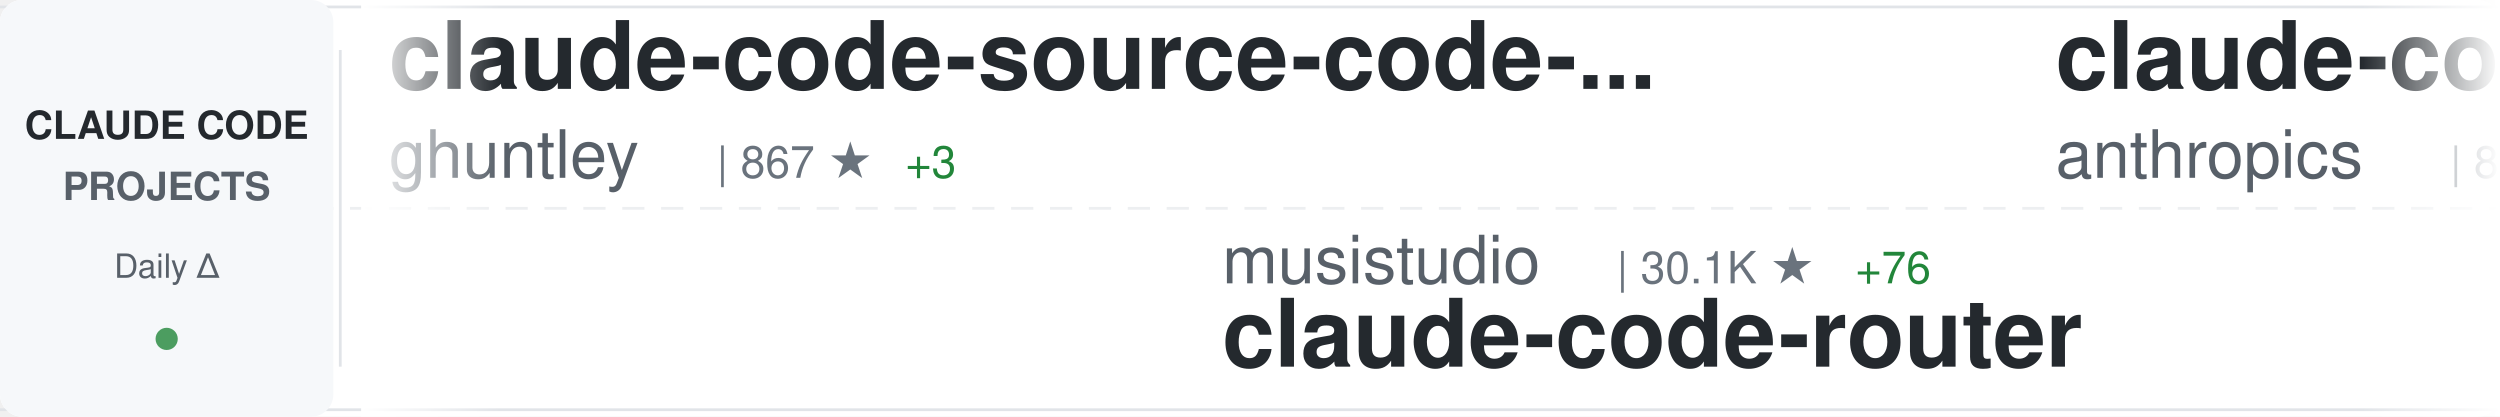
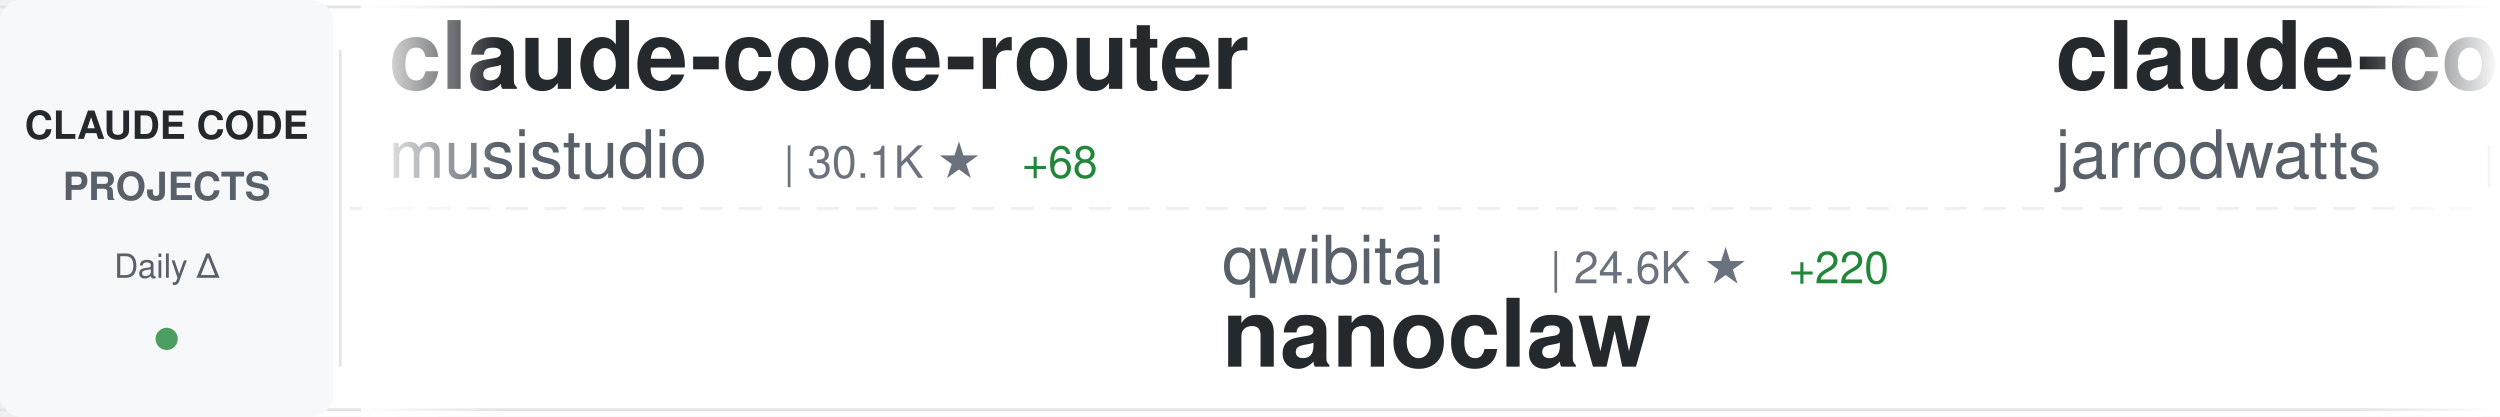
<svg xmlns="http://www.w3.org/2000/svg" width="900" height="150">
  <defs>
    <linearGradient id="awesomeLeftFade" x1="0%" y1="0%" x2="100%" y2="0%">
      <stop offset="0%" style="stop-color:#ffffff;stop-opacity:1" />
      <stop offset="100%" style="stop-color:#ffffff;stop-opacity:0" />
    </linearGradient>
    <linearGradient id="awesomeRightFade" x1="0%" y1="0%" x2="100%" y2="0%">
      <stop offset="0%" style="stop-color:#ffffff;stop-opacity:0" />
      <stop offset="100%" style="stop-color:#ffffff;stop-opacity:1" />
    </linearGradient>
  </defs>
  <rect width="900" height="150" fill="#ffffff" rx="8" />
  <rect x="0" y="2" width="900" height="1" fill="#e1e4e8" />
  <rect x="0" y="147" width="900" height="1" fill="#e1e4e8" />
  <line x1="0" y1="75" x2="900" y2="75" stroke="#e1e4e8" stroke-width="1" stroke-dasharray="8 6" opacity="0.6" />
  <rect x="0" y="0" width="120" height="150" fill="#f6f8fa" rx="8" />
  <text x="60" y="50" font-family="-apple-system, BlinkMacSystemFont, 'Segoe UI', Helvetica, Arial, sans-serif" font-size="14" font-weight="600" fill="#24292e" text-anchor="middle">CLAUDE CODE</text>
  <text x="60" y="72" font-family="-apple-system, BlinkMacSystemFont, 'Segoe UI', Helvetica, Arial, sans-serif" font-size="14" font-weight="600" fill="#586069" text-anchor="middle">PROJECTS</text>
  <text x="60" y="100" font-family="-apple-system, BlinkMacSystemFont, 'Segoe UI', Helvetica, Arial, sans-serif" font-size="12" font-weight="500" fill="#586069" text-anchor="middle">Daily Δ</text>
  <circle cx="60" cy="122" r="4" fill="#22863a" opacity="0.8" />
  <rect x="122" y="18" width="1" height="114" fill="#e1e4e8" />
  <clipPath id="awesomeTickerClip">
    <rect x="130" y="0" width="770" height="150" />
  </clipPath>
  <g clip-path="url(#awesomeTickerClip)">
    <g id="awesomeTickerItems">
      <animateTransform attributeName="transform" attributeType="XML" type="translate" from="0 0" to="-3000 0" dur="54s" repeatCount="indefinite" />
      <g transform="translate(0, 0)">
-         <text x="140" y="32" font-family="-apple-system, BlinkMacSystemFont, 'Segoe UI', Helvetica, Arial, sans-serif" font-size="34" font-weight="600" fill="#24292e">claude-code-source-code-...</text>
-         <text x="140" y="64" font-family="-apple-system, BlinkMacSystemFont, 'Segoe UI', Helvetica, Arial, sans-serif" font-size="24" font-weight="400" fill="#586069">ghuntley</text>
-         <text x="258" y="64" font-family="-apple-system, BlinkMacSystemFont, 'Segoe UI', Helvetica, Arial, sans-serif" font-size="16" font-weight="500" fill="#6a737d">| 867 ★</text>
-         <text x="326" y="64" font-family="-apple-system, BlinkMacSystemFont, 'Segoe UI', Helvetica, Arial, sans-serif" font-size="16" font-weight="500" fill="#22863a"> +3</text>
+         <text x="140" y="32" font-family="-apple-system, BlinkMacSystemFont, 'Segoe UI', Helvetica, Arial, sans-serif" font-size="34" font-weight="600" fill="#24292e">claude-code-router</text>
+         <text x="140" y="64" font-family="-apple-system, BlinkMacSystemFont, 'Segoe UI', Helvetica, Arial, sans-serif" font-size="24" font-weight="400" fill="#586069">musistudio</text>
+         <text x="282" y="64" font-family="-apple-system, BlinkMacSystemFont, 'Segoe UI', Helvetica, Arial, sans-serif" font-size="16" font-weight="500" fill="#6a737d">| 30.1K ★</text>
+         <text x="368" y="64" font-family="-apple-system, BlinkMacSystemFont, 'Segoe UI', Helvetica, Arial, sans-serif" font-size="16" font-weight="500" fill="#22863a"> +68</text>
      </g>
      <g transform="translate(300, 0)">
-         <text x="140" y="102" font-family="-apple-system, BlinkMacSystemFont, 'Segoe UI', Helvetica, Arial, sans-serif" font-size="24" font-weight="400" fill="#586069">musistudio</text>
-         <text x="282" y="102" font-family="-apple-system, BlinkMacSystemFont, 'Segoe UI', Helvetica, Arial, sans-serif" font-size="16" font-weight="500" fill="#6a737d">| 30.1K ★</text>
-         <text x="368" y="102" font-family="-apple-system, BlinkMacSystemFont, 'Segoe UI', Helvetica, Arial, sans-serif" font-size="16" font-weight="500" fill="#22863a"> +76</text>
-         <text x="140" y="132" font-family="-apple-system, BlinkMacSystemFont, 'Segoe UI', Helvetica, Arial, sans-serif" font-size="34" font-weight="600" fill="#24292e">claude-code-router</text>
+         <text x="140" y="102" font-family="-apple-system, BlinkMacSystemFont, 'Segoe UI', Helvetica, Arial, sans-serif" font-size="24" font-weight="400" fill="#586069">qwibitai</text>
+         <text x="258" y="102" font-family="-apple-system, BlinkMacSystemFont, 'Segoe UI', Helvetica, Arial, sans-serif" font-size="16" font-weight="500" fill="#6a737d">| 24.6K ★</text>
+         <text x="344" y="102" font-family="-apple-system, BlinkMacSystemFont, 'Segoe UI', Helvetica, Arial, sans-serif" font-size="16" font-weight="500" fill="#22863a"> +220</text>
+         <text x="140" y="132" font-family="-apple-system, BlinkMacSystemFont, 'Segoe UI', Helvetica, Arial, sans-serif" font-size="34" font-weight="600" fill="#24292e">nanoclaw</text>
      </g>
      <g transform="translate(600, 0)">
-         <text x="140" y="32" font-family="-apple-system, BlinkMacSystemFont, 'Segoe UI', Helvetica, Arial, sans-serif" font-size="34" font-weight="600" fill="#24292e">claude-code</text>
-         <text x="140" y="64" font-family="-apple-system, BlinkMacSystemFont, 'Segoe UI', Helvetica, Arial, sans-serif" font-size="24" font-weight="400" fill="#586069">anthropics</text>
-         <text x="282" y="64" font-family="-apple-system, BlinkMacSystemFont, 'Segoe UI', Helvetica, Arial, sans-serif" font-size="16" font-weight="500" fill="#6a737d">| 80.6K ★</text>
-         <text x="368" y="64" font-family="-apple-system, BlinkMacSystemFont, 'Segoe UI', Helvetica, Arial, sans-serif" font-size="16" font-weight="500" fill="#22863a"> +488</text>
+         <text x="140" y="32" font-family="-apple-system, BlinkMacSystemFont, 'Segoe UI', Helvetica, Arial, sans-serif" font-size="34" font-weight="600" fill="#24292e">claude-code-config</text>
+         <text x="140" y="64" font-family="-apple-system, BlinkMacSystemFont, 'Segoe UI', Helvetica, Arial, sans-serif" font-size="24" font-weight="400" fill="#586069">jarrodwatts</text>
+         <text x="294" y="64" font-family="-apple-system, BlinkMacSystemFont, 'Segoe UI', Helvetica, Arial, sans-serif" font-size="16" font-weight="500" fill="#6a737d">| 988 ★</text>
+         <text x="362" y="64" font-family="-apple-system, BlinkMacSystemFont, 'Segoe UI', Helvetica, Arial, sans-serif" font-size="16" font-weight="500" fill="#22863a"> +6</text>
      </g>
      <g transform="translate(900, 0)">
-         <text x="140" y="102" font-family="-apple-system, BlinkMacSystemFont, 'Segoe UI', Helvetica, Arial, sans-serif" font-size="24" font-weight="400" fill="#586069">anthropics</text>
-         <text x="282" y="102" font-family="-apple-system, BlinkMacSystemFont, 'Segoe UI', Helvetica, Arial, sans-serif" font-size="16" font-weight="500" fill="#6a737d">| 6.4K ★</text>
-         <text x="359" y="102" font-family="-apple-system, BlinkMacSystemFont, 'Segoe UI', Helvetica, Arial, sans-serif" font-size="16" font-weight="500" fill="#22863a"> +26</text>
-         <text x="140" y="132" font-family="-apple-system, BlinkMacSystemFont, 'Segoe UI', Helvetica, Arial, sans-serif" font-size="34" font-weight="600" fill="#24292e">claude-code-action</text>
+         <text x="140" y="102" font-family="-apple-system, BlinkMacSystemFont, 'Segoe UI', Helvetica, Arial, sans-serif" font-size="24" font-weight="400" fill="#586069">zebbern</text>
+         <text x="246" y="102" font-family="-apple-system, BlinkMacSystemFont, 'Segoe UI', Helvetica, Arial, sans-serif" font-size="16" font-weight="500" fill="#6a737d">| 3.7K ★</text>
+         <text x="323" y="102" font-family="-apple-system, BlinkMacSystemFont, 'Segoe UI', Helvetica, Arial, sans-serif" font-size="16" font-weight="500" fill="#22863a"> +7</text>
+         <text x="140" y="132" font-family="-apple-system, BlinkMacSystemFont, 'Segoe UI', Helvetica, Arial, sans-serif" font-size="34" font-weight="600" fill="#24292e">claude-code-guide</text>
      </g>
      <g transform="translate(1200, 0)">
-         <text x="140" y="32" font-family="-apple-system, BlinkMacSystemFont, 'Segoe UI', Helvetica, Arial, sans-serif" font-size="34" font-weight="600" fill="#24292e">claude-code-prompt-impro...</text>
-         <text x="140" y="64" font-family="-apple-system, BlinkMacSystemFont, 'Segoe UI', Helvetica, Arial, sans-serif" font-size="24" font-weight="400" fill="#586069">severity1</text>
-         <text x="270" y="64" font-family="-apple-system, BlinkMacSystemFont, 'Segoe UI', Helvetica, Arial, sans-serif" font-size="16" font-weight="500" fill="#6a737d">| 1.3K ★</text>
-         <text x="347" y="64" font-family="-apple-system, BlinkMacSystemFont, 'Segoe UI', Helvetica, Arial, sans-serif" font-size="16" font-weight="500" fill="#22863a"> +2</text>
+         <text x="140" y="32" font-family="-apple-system, BlinkMacSystemFont, 'Segoe UI', Helvetica, Arial, sans-serif" font-size="34" font-weight="600" fill="#24292e">claude-code-ultimate-gui...</text>
+         <text x="140" y="64" font-family="-apple-system, BlinkMacSystemFont, 'Segoe UI', Helvetica, Arial, sans-serif" font-size="24" font-weight="400" fill="#586069">FlorianBruniaux</text>
+         <text x="342" y="64" font-family="-apple-system, BlinkMacSystemFont, 'Segoe UI', Helvetica, Arial, sans-serif" font-size="16" font-weight="500" fill="#6a737d">| 2.0K ★</text>
+         <text x="419" y="64" font-family="-apple-system, BlinkMacSystemFont, 'Segoe UI', Helvetica, Arial, sans-serif" font-size="16" font-weight="500" fill="#22863a"> +36</text>
      </g>
      <g transform="translate(1500, 0)">
-         <text x="140" y="102" font-family="-apple-system, BlinkMacSystemFont, 'Segoe UI', Helvetica, Arial, sans-serif" font-size="24" font-weight="400" fill="#586069">anthropics</text>
-         <text x="282" y="102" font-family="-apple-system, BlinkMacSystemFont, 'Segoe UI', Helvetica, Arial, sans-serif" font-size="16" font-weight="500" fill="#6a737d">| 1.8K ★</text>
-         <text x="359" y="102" font-family="-apple-system, BlinkMacSystemFont, 'Segoe UI', Helvetica, Arial, sans-serif" font-size="16" font-weight="500" fill="#22863a"> +10</text>
-         <text x="140" y="132" font-family="-apple-system, BlinkMacSystemFont, 'Segoe UI', Helvetica, Arial, sans-serif" font-size="34" font-weight="600" fill="#24292e">claude-agent-sdk-demos</text>
+         <text x="140" y="102" font-family="-apple-system, BlinkMacSystemFont, 'Segoe UI', Helvetica, Arial, sans-serif" font-size="24" font-weight="400" fill="#586069">OthmanAdi</text>
+         <text x="270" y="102" font-family="-apple-system, BlinkMacSystemFont, 'Segoe UI', Helvetica, Arial, sans-serif" font-size="16" font-weight="500" fill="#6a737d">| 16.7K ★</text>
+         <text x="356" y="102" font-family="-apple-system, BlinkMacSystemFont, 'Segoe UI', Helvetica, Arial, sans-serif" font-size="16" font-weight="500" fill="#22863a"> +78</text>
+         <text x="140" y="132" font-family="-apple-system, BlinkMacSystemFont, 'Segoe UI', Helvetica, Arial, sans-serif" font-size="34" font-weight="600" fill="#24292e">planning-with-files</text>
      </g>
      <g transform="translate(1800, 0)">
-         <text x="140" y="32" font-family="-apple-system, BlinkMacSystemFont, 'Segoe UI', Helvetica, Arial, sans-serif" font-size="34" font-weight="600" fill="#24292e">opcode</text>
-         <text x="140" y="64" font-family="-apple-system, BlinkMacSystemFont, 'Segoe UI', Helvetica, Arial, sans-serif" font-size="24" font-weight="400" fill="#586069">winfunc</text>
-         <text x="246" y="64" font-family="-apple-system, BlinkMacSystemFont, 'Segoe UI', Helvetica, Arial, sans-serif" font-size="16" font-weight="500" fill="#6a737d">| 21.0K ★</text>
-         <text x="332" y="64" font-family="-apple-system, BlinkMacSystemFont, 'Segoe UI', Helvetica, Arial, sans-serif" font-size="16" font-weight="500" fill="#22863a"> +20</text>
+         <text x="140" y="32" font-family="-apple-system, BlinkMacSystemFont, 'Segoe UI', Helvetica, Arial, sans-serif" font-size="34" font-weight="600" fill="#24292e">claude-code-mcp</text>
+         <text x="140" y="64" font-family="-apple-system, BlinkMacSystemFont, 'Segoe UI', Helvetica, Arial, sans-serif" font-size="24" font-weight="400" fill="#586069">steipete</text>
+         <text x="258" y="64" font-family="-apple-system, BlinkMacSystemFont, 'Segoe UI', Helvetica, Arial, sans-serif" font-size="16" font-weight="500" fill="#6a737d">| 1.2K ★</text>
+         <text x="335" y="64" font-family="-apple-system, BlinkMacSystemFont, 'Segoe UI', Helvetica, Arial, sans-serif" font-size="16" font-weight="500" fill="#22863a"> +4</text>
      </g>
      <g transform="translate(2100, 0)">
-         <text x="140" y="102" font-family="-apple-system, BlinkMacSystemFont, 'Segoe UI', Helvetica, Arial, sans-serif" font-size="24" font-weight="400" fill="#586069">ykdojo</text>
-         <text x="234" y="102" font-family="-apple-system, BlinkMacSystemFont, 'Segoe UI', Helvetica, Arial, sans-serif" font-size="16" font-weight="500" fill="#6a737d">| 6.4K ★</text>
-         <text x="311" y="102" font-family="-apple-system, BlinkMacSystemFont, 'Segoe UI', Helvetica, Arial, sans-serif" font-size="16" font-weight="500" fill="#22863a"> +328</text>
-         <text x="140" y="132" font-family="-apple-system, BlinkMacSystemFont, 'Segoe UI', Helvetica, Arial, sans-serif" font-size="34" font-weight="600" fill="#24292e">claude-code-tips</text>
+         <text x="140" y="102" font-family="-apple-system, BlinkMacSystemFont, 'Segoe UI', Helvetica, Arial, sans-serif" font-size="24" font-weight="400" fill="#586069">anthropics</text>
+         <text x="282" y="102" font-family="-apple-system, BlinkMacSystemFont, 'Segoe UI', Helvetica, Arial, sans-serif" font-size="16" font-weight="500" fill="#6a737d">| 13.7K ★</text>
+         <text x="368" y="102" font-family="-apple-system, BlinkMacSystemFont, 'Segoe UI', Helvetica, Arial, sans-serif" font-size="16" font-weight="500" fill="#22863a"> +667</text>
+         <text x="140" y="132" font-family="-apple-system, BlinkMacSystemFont, 'Segoe UI', Helvetica, Arial, sans-serif" font-size="34" font-weight="600" fill="#24292e">claude-plugins-official</text>
      </g>
      <g transform="translate(2400, 0)">
-         <text x="140" y="32" font-family="-apple-system, BlinkMacSystemFont, 'Segoe UI', Helvetica, Arial, sans-serif" font-size="34" font-weight="600" fill="#24292e">claude-agent-sdk-python</text>
-         <text x="140" y="64" font-family="-apple-system, BlinkMacSystemFont, 'Segoe UI', Helvetica, Arial, sans-serif" font-size="24" font-weight="400" fill="#586069">anthropics</text>
-         <text x="282" y="64" font-family="-apple-system, BlinkMacSystemFont, 'Segoe UI', Helvetica, Arial, sans-serif" font-size="16" font-weight="500" fill="#6a737d">| 5.6K ★</text>
-         <text x="359" y="64" font-family="-apple-system, BlinkMacSystemFont, 'Segoe UI', Helvetica, Arial, sans-serif" font-size="16" font-weight="500" fill="#22863a"> +29</text>
+         <text x="140" y="32" font-family="-apple-system, BlinkMacSystemFont, 'Segoe UI', Helvetica, Arial, sans-serif" font-size="34" font-weight="600" fill="#24292e">superpowers</text>
+         <text x="140" y="64" font-family="-apple-system, BlinkMacSystemFont, 'Segoe UI', Helvetica, Arial, sans-serif" font-size="24" font-weight="400" fill="#586069">obra</text>
+         <text x="210" y="64" font-family="-apple-system, BlinkMacSystemFont, 'Segoe UI', Helvetica, Arial, sans-serif" font-size="16" font-weight="500" fill="#6a737d">| 102.0K ★</text>
+         <text x="305" y="64" font-family="-apple-system, BlinkMacSystemFont, 'Segoe UI', Helvetica, Arial, sans-serif" font-size="16" font-weight="500" fill="#22863a"> +2.0K</text>
      </g>
      <g transform="translate(2700, 0)">
-         <text x="140" y="102" font-family="-apple-system, BlinkMacSystemFont, 'Segoe UI', Helvetica, Arial, sans-serif" font-size="24" font-weight="400" fill="#586069">trailofbits</text>
-         <text x="294" y="102" font-family="-apple-system, BlinkMacSystemFont, 'Segoe UI', Helvetica, Arial, sans-serif" font-size="16" font-weight="500" fill="#6a737d">| 1.6K ★</text>
-         <text x="371" y="102" font-family="-apple-system, BlinkMacSystemFont, 'Segoe UI', Helvetica, Arial, sans-serif" font-size="16" font-weight="500" fill="#22863a"> +6</text>
-         <text x="140" y="132" font-family="-apple-system, BlinkMacSystemFont, 'Segoe UI', Helvetica, Arial, sans-serif" font-size="34" font-weight="600" fill="#24292e">claude-code-config</text>
+         <text x="140" y="102" font-family="-apple-system, BlinkMacSystemFont, 'Segoe UI', Helvetica, Arial, sans-serif" font-size="24" font-weight="400" fill="#586069">feiskyer</text>
+         <text x="258" y="102" font-family="-apple-system, BlinkMacSystemFont, 'Segoe UI', Helvetica, Arial, sans-serif" font-size="16" font-weight="500" fill="#6a737d">| 1.3K ★</text>
+         <text x="335" y="102" font-family="-apple-system, BlinkMacSystemFont, 'Segoe UI', Helvetica, Arial, sans-serif" font-size="16" font-weight="500" fill="#22863a"> +10</text>
+         <text x="140" y="132" font-family="-apple-system, BlinkMacSystemFont, 'Segoe UI', Helvetica, Arial, sans-serif" font-size="34" font-weight="600" fill="#24292e">claude-code-settings</text>
      </g>
      <g transform="translate(3000, 0)">
-         <text x="140" y="32" font-family="-apple-system, BlinkMacSystemFont, 'Segoe UI', Helvetica, Arial, sans-serif" font-size="34" font-weight="600" fill="#24292e">claude-code-source-code-...</text>
-         <text x="140" y="64" font-family="-apple-system, BlinkMacSystemFont, 'Segoe UI', Helvetica, Arial, sans-serif" font-size="24" font-weight="400" fill="#586069">ghuntley</text>
-         <text x="258" y="64" font-family="-apple-system, BlinkMacSystemFont, 'Segoe UI', Helvetica, Arial, sans-serif" font-size="16" font-weight="500" fill="#6a737d">| 867 ★</text>
-         <text x="326" y="64" font-family="-apple-system, BlinkMacSystemFont, 'Segoe UI', Helvetica, Arial, sans-serif" font-size="16" font-weight="500" fill="#22863a"> +3</text>
+         <text x="140" y="32" font-family="-apple-system, BlinkMacSystemFont, 'Segoe UI', Helvetica, Arial, sans-serif" font-size="34" font-weight="600" fill="#24292e">claude-code-router</text>
+         <text x="140" y="64" font-family="-apple-system, BlinkMacSystemFont, 'Segoe UI', Helvetica, Arial, sans-serif" font-size="24" font-weight="400" fill="#586069">musistudio</text>
+         <text x="282" y="64" font-family="-apple-system, BlinkMacSystemFont, 'Segoe UI', Helvetica, Arial, sans-serif" font-size="16" font-weight="500" fill="#6a737d">| 30.1K ★</text>
+         <text x="368" y="64" font-family="-apple-system, BlinkMacSystemFont, 'Segoe UI', Helvetica, Arial, sans-serif" font-size="16" font-weight="500" fill="#22863a"> +68</text>
      </g>
      <g transform="translate(3300, 0)">
-         <text x="140" y="102" font-family="-apple-system, BlinkMacSystemFont, 'Segoe UI', Helvetica, Arial, sans-serif" font-size="24" font-weight="400" fill="#586069">musistudio</text>
-         <text x="282" y="102" font-family="-apple-system, BlinkMacSystemFont, 'Segoe UI', Helvetica, Arial, sans-serif" font-size="16" font-weight="500" fill="#6a737d">| 30.1K ★</text>
-         <text x="368" y="102" font-family="-apple-system, BlinkMacSystemFont, 'Segoe UI', Helvetica, Arial, sans-serif" font-size="16" font-weight="500" fill="#22863a"> +76</text>
-         <text x="140" y="132" font-family="-apple-system, BlinkMacSystemFont, 'Segoe UI', Helvetica, Arial, sans-serif" font-size="34" font-weight="600" fill="#24292e">claude-code-router</text>
+         <text x="140" y="102" font-family="-apple-system, BlinkMacSystemFont, 'Segoe UI', Helvetica, Arial, sans-serif" font-size="24" font-weight="400" fill="#586069">qwibitai</text>
+         <text x="258" y="102" font-family="-apple-system, BlinkMacSystemFont, 'Segoe UI', Helvetica, Arial, sans-serif" font-size="16" font-weight="500" fill="#6a737d">| 24.6K ★</text>
+         <text x="344" y="102" font-family="-apple-system, BlinkMacSystemFont, 'Segoe UI', Helvetica, Arial, sans-serif" font-size="16" font-weight="500" fill="#22863a"> +220</text>
+         <text x="140" y="132" font-family="-apple-system, BlinkMacSystemFont, 'Segoe UI', Helvetica, Arial, sans-serif" font-size="34" font-weight="600" fill="#24292e">nanoclaw</text>
      </g>
      <g transform="translate(3600, 0)">
-         <text x="140" y="32" font-family="-apple-system, BlinkMacSystemFont, 'Segoe UI', Helvetica, Arial, sans-serif" font-size="34" font-weight="600" fill="#24292e">claude-code</text>
-         <text x="140" y="64" font-family="-apple-system, BlinkMacSystemFont, 'Segoe UI', Helvetica, Arial, sans-serif" font-size="24" font-weight="400" fill="#586069">anthropics</text>
-         <text x="282" y="64" font-family="-apple-system, BlinkMacSystemFont, 'Segoe UI', Helvetica, Arial, sans-serif" font-size="16" font-weight="500" fill="#6a737d">| 80.6K ★</text>
-         <text x="368" y="64" font-family="-apple-system, BlinkMacSystemFont, 'Segoe UI', Helvetica, Arial, sans-serif" font-size="16" font-weight="500" fill="#22863a"> +488</text>
+         <text x="140" y="32" font-family="-apple-system, BlinkMacSystemFont, 'Segoe UI', Helvetica, Arial, sans-serif" font-size="34" font-weight="600" fill="#24292e">claude-code-config</text>
+         <text x="140" y="64" font-family="-apple-system, BlinkMacSystemFont, 'Segoe UI', Helvetica, Arial, sans-serif" font-size="24" font-weight="400" fill="#586069">jarrodwatts</text>
+         <text x="294" y="64" font-family="-apple-system, BlinkMacSystemFont, 'Segoe UI', Helvetica, Arial, sans-serif" font-size="16" font-weight="500" fill="#6a737d">| 988 ★</text>
+         <text x="362" y="64" font-family="-apple-system, BlinkMacSystemFont, 'Segoe UI', Helvetica, Arial, sans-serif" font-size="16" font-weight="500" fill="#22863a"> +6</text>
      </g>
      <g transform="translate(3900, 0)">
-         <text x="140" y="102" font-family="-apple-system, BlinkMacSystemFont, 'Segoe UI', Helvetica, Arial, sans-serif" font-size="24" font-weight="400" fill="#586069">anthropics</text>
-         <text x="282" y="102" font-family="-apple-system, BlinkMacSystemFont, 'Segoe UI', Helvetica, Arial, sans-serif" font-size="16" font-weight="500" fill="#6a737d">| 6.4K ★</text>
-         <text x="359" y="102" font-family="-apple-system, BlinkMacSystemFont, 'Segoe UI', Helvetica, Arial, sans-serif" font-size="16" font-weight="500" fill="#22863a"> +26</text>
-         <text x="140" y="132" font-family="-apple-system, BlinkMacSystemFont, 'Segoe UI', Helvetica, Arial, sans-serif" font-size="34" font-weight="600" fill="#24292e">claude-code-action</text>
+         <text x="140" y="102" font-family="-apple-system, BlinkMacSystemFont, 'Segoe UI', Helvetica, Arial, sans-serif" font-size="24" font-weight="400" fill="#586069">zebbern</text>
+         <text x="246" y="102" font-family="-apple-system, BlinkMacSystemFont, 'Segoe UI', Helvetica, Arial, sans-serif" font-size="16" font-weight="500" fill="#6a737d">| 3.7K ★</text>
+         <text x="323" y="102" font-family="-apple-system, BlinkMacSystemFont, 'Segoe UI', Helvetica, Arial, sans-serif" font-size="16" font-weight="500" fill="#22863a"> +7</text>
+         <text x="140" y="132" font-family="-apple-system, BlinkMacSystemFont, 'Segoe UI', Helvetica, Arial, sans-serif" font-size="34" font-weight="600" fill="#24292e">claude-code-guide</text>
      </g>
    </g>
  </g>
  <rect x="130" y="0" width="50" height="150" fill="url(#awesomeLeftFade)" />
  <rect x="850" y="0" width="50" height="150" fill="url(#awesomeRightFade)" />
</svg>
